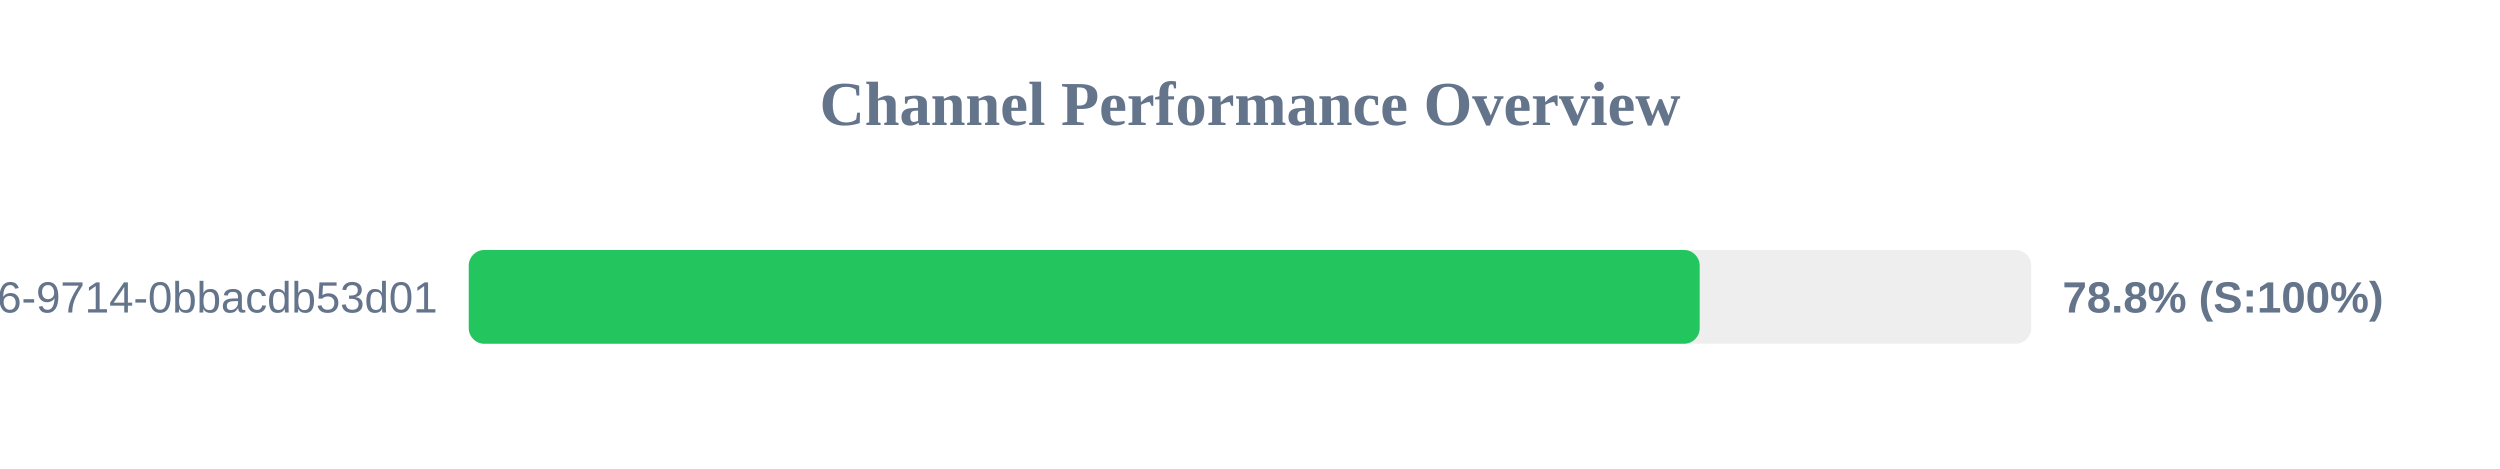
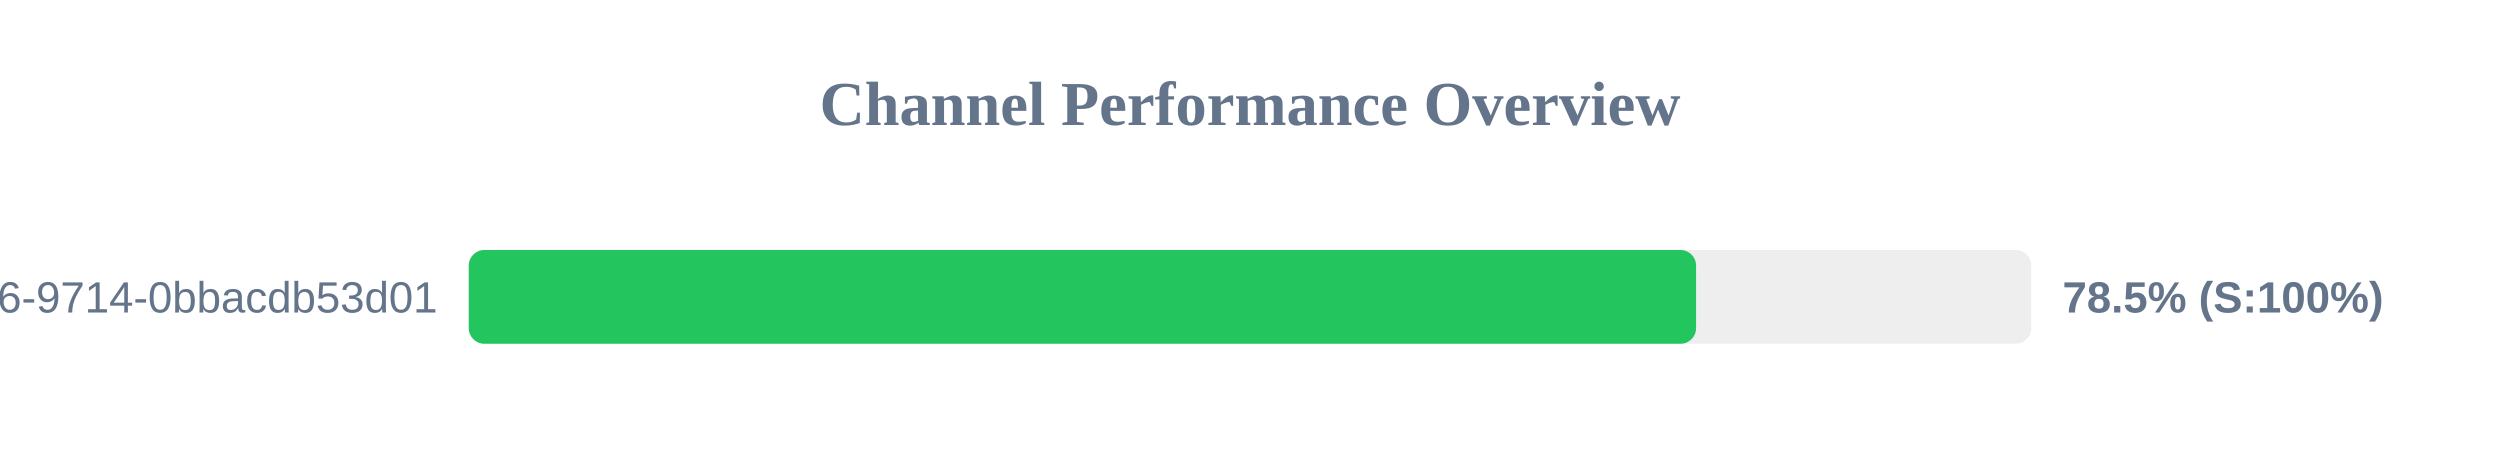
<svg xmlns="http://www.w3.org/2000/svg" width="800" height="150" version="1.1">
  <style>
        .row { font: 14px Arial; fill: #64748b; }
        .score { font: bold 14px Arial; fill: #64748b; }
    </style>
  <text x="400" y="40" text-anchor="middle" font-size="20px" font-weight="bold" fill="#64748b">Channel Performance Overview</text>
  <rect x="150" y="80" width="500" height="30" fill="#eee" rx="5" />
-   <rect x="150" y="80" width="393.9" height="30" fill="#22c55e" rx="5" />
+   <rect x="150" y="80" width="392.75" height="30" fill="#22c55e" rx="5" />
  <text x="140" y="100" text-anchor="end" class="row">?uuid=23125f6e-ec56-4c26-9714-0bbacdb53d01</text>
-   <text x="660" y="100" text-anchor="start" class="score">78.8% (S:100%)</text>
+   <text x="660" y="100" text-anchor="start" class="score">78.5% (S:100%)</text>
</svg>
